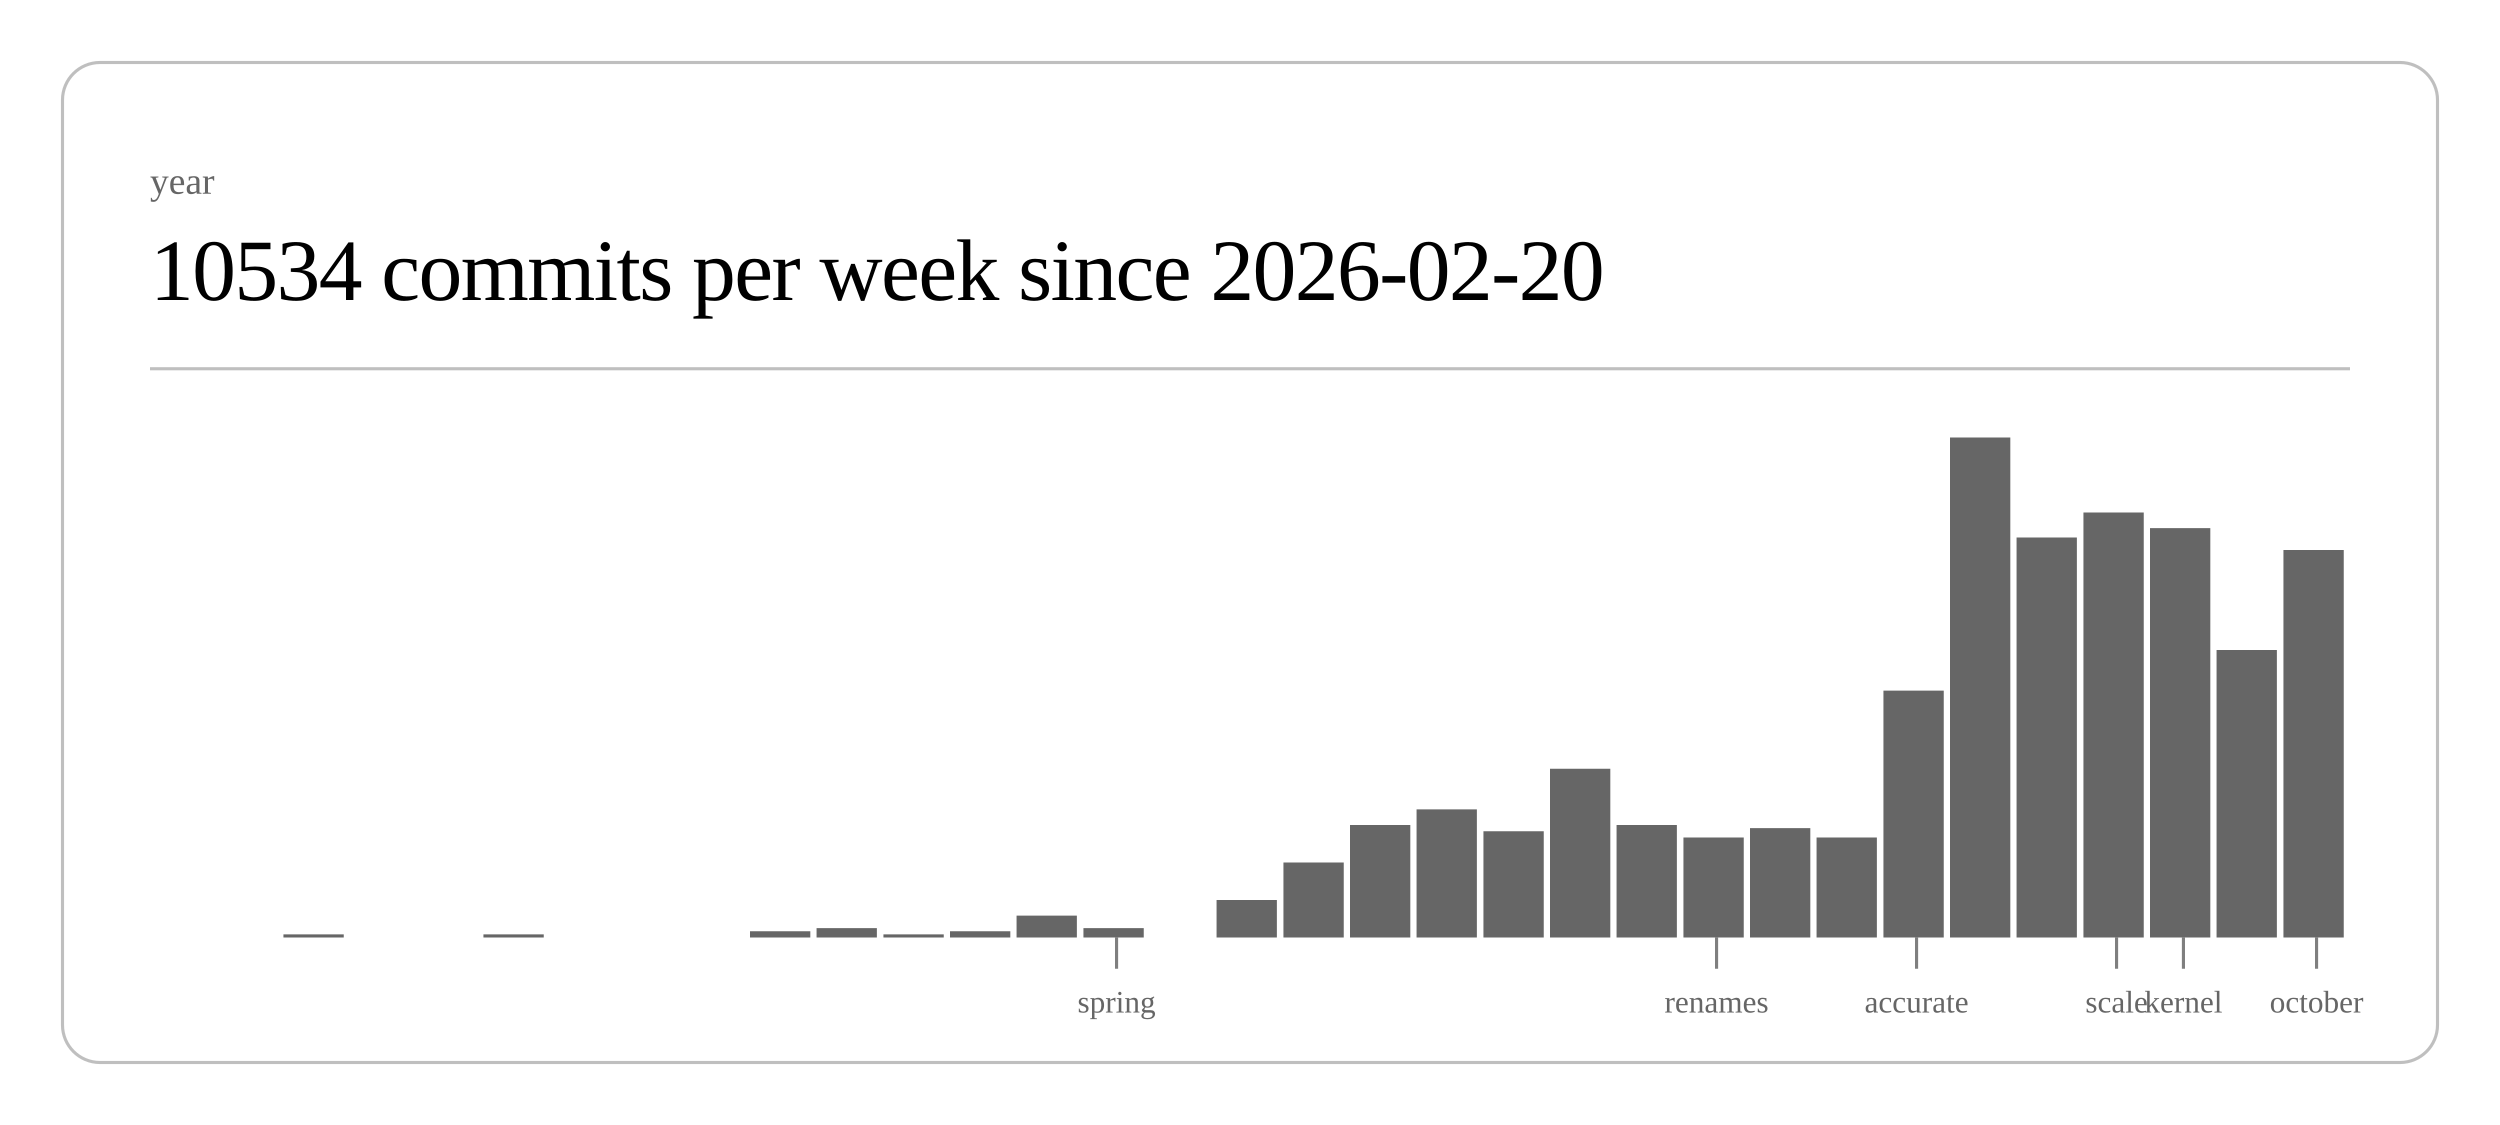
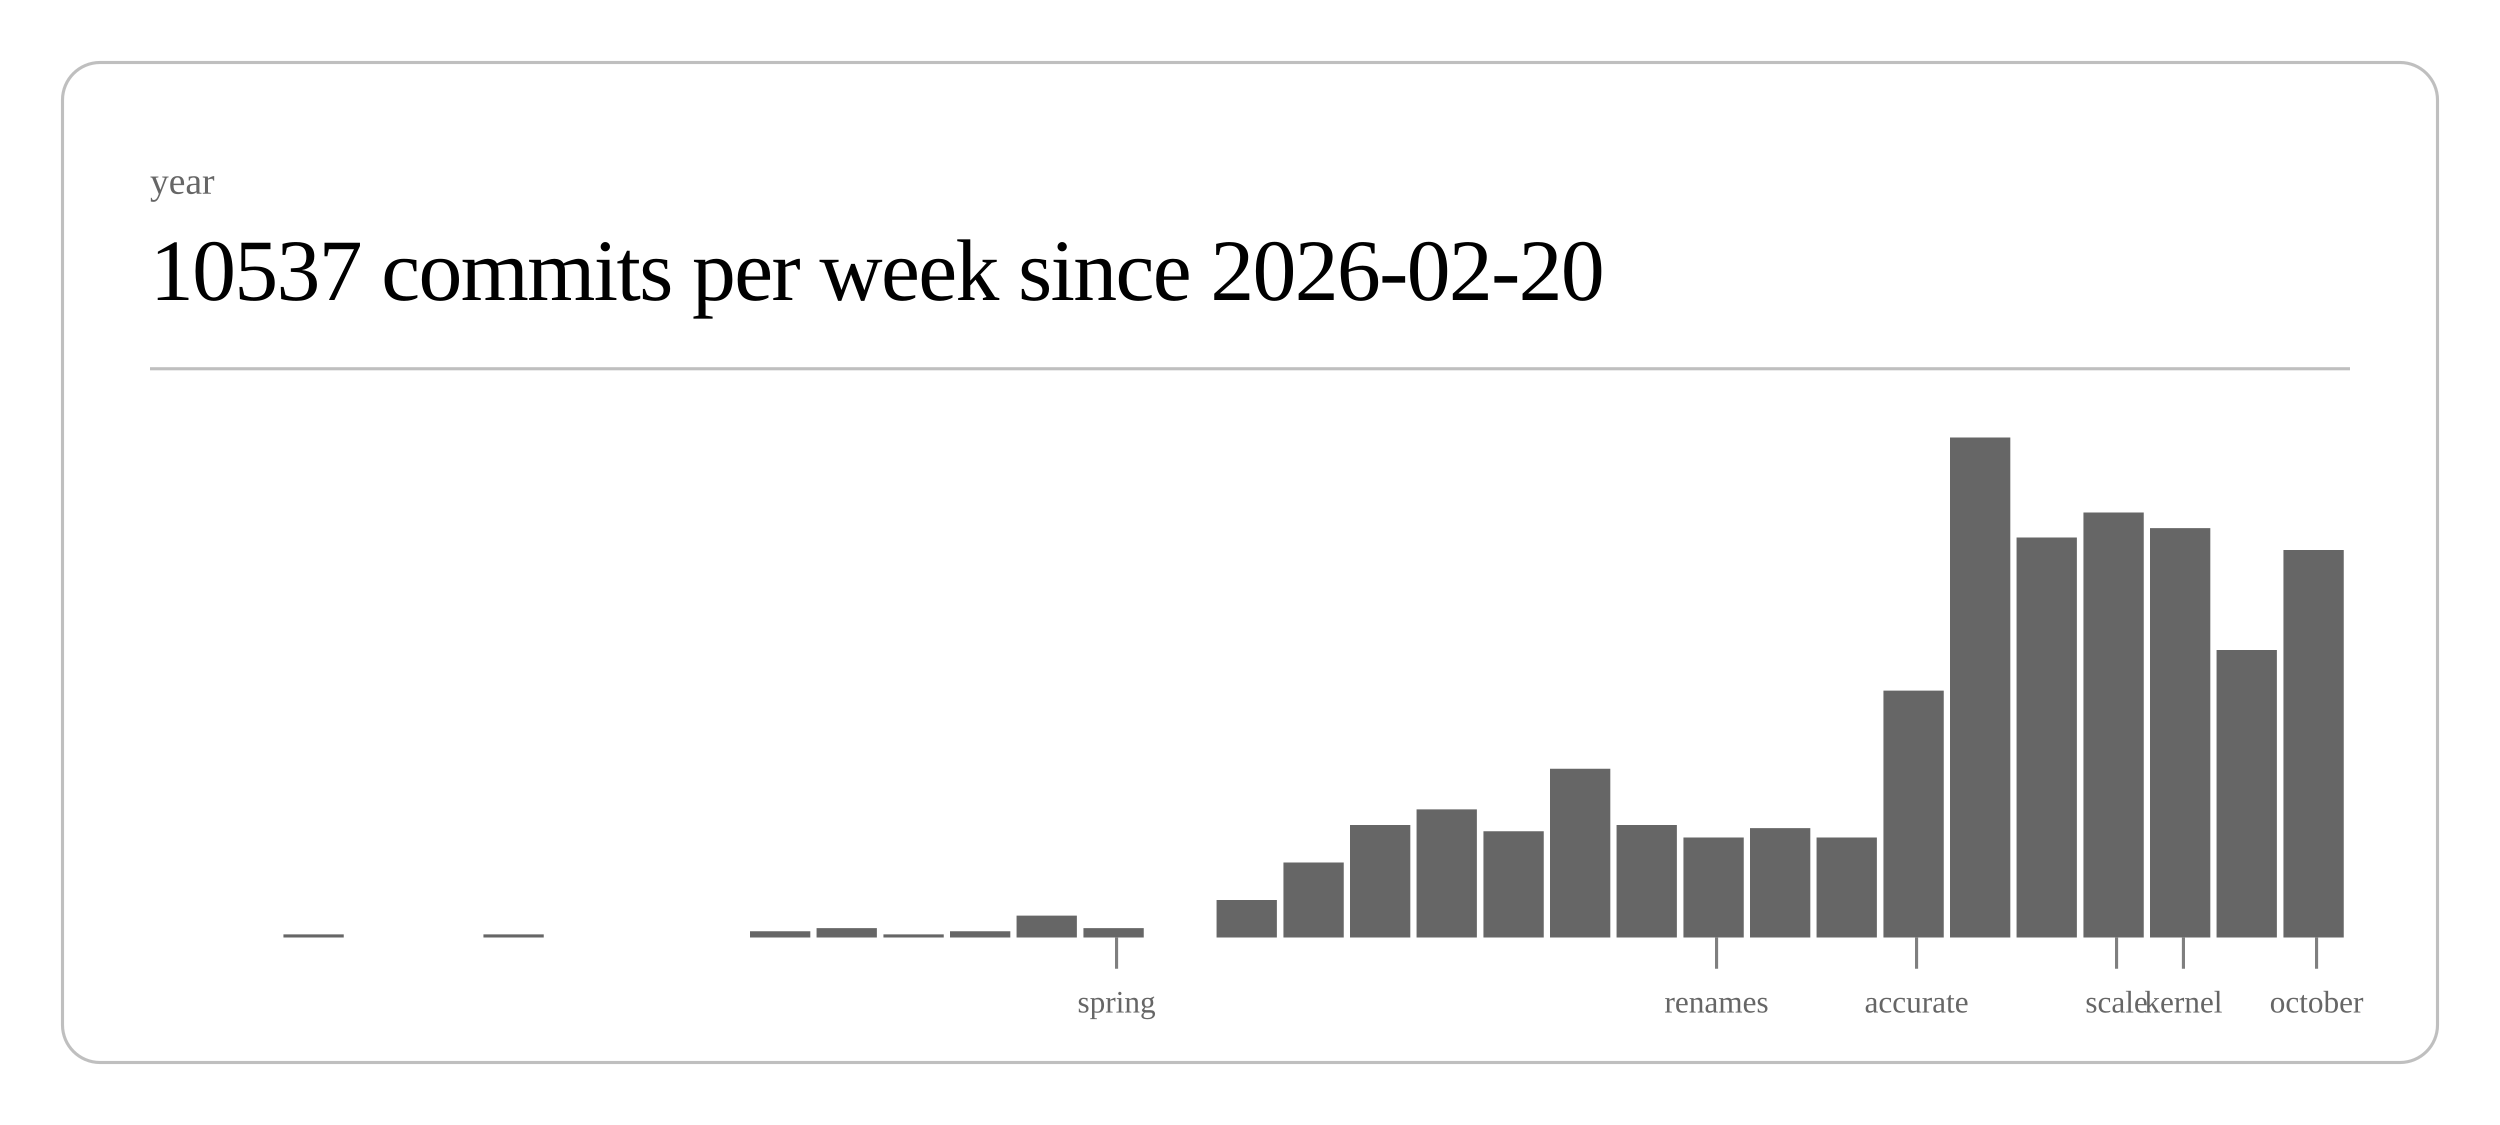
<svg xmlns="http://www.w3.org/2000/svg" class="post-header-svg" viewBox="0 0 800 360" width="800" height="360">
  <rect x="20" y="20" width="760" height="320" rx="12" ry="12" fill="none" stroke="currentColor" stroke-width="1" opacity="0.25" />
  <text fill="currentColor" x="48" y="62" font-size="12" opacity="0.6">year</text>
-   <text fill="currentColor" x="48" y="96" font-size="28" font-weight="300" letter-spacing="-0.5">10534 commits per week since 2026-02-20</text>
+   <text fill="currentColor" x="48" y="96" font-size="28" font-weight="300" letter-spacing="-0.5">10537 commits per week since 2026-02-20</text>
  <line stroke="currentColor" x1="48" y1="118" x2="752" y2="118" stroke-width="1" opacity="0.25" />
  <rect x="90.7" y="299" width="19.3" height="1" fill="currentColor" opacity="0.6" />
  <rect x="154.7" y="299" width="19.3" height="1" fill="currentColor" opacity="0.6" />
  <rect x="240.0" y="298" width="19.3" height="2" fill="currentColor" opacity="0.6" />
  <rect x="261.3" y="297" width="19.3" height="3" fill="currentColor" opacity="0.6" />
  <rect x="282.7" y="299" width="19.3" height="1" fill="currentColor" opacity="0.6" />
  <rect x="304.0" y="298" width="19.3" height="2" fill="currentColor" opacity="0.6" />
  <rect x="325.3" y="293" width="19.3" height="7" fill="currentColor" opacity="0.6" />
  <rect x="346.7" y="297" width="19.3" height="3" fill="currentColor" opacity="0.6" />
  <rect x="389.3" y="288" width="19.3" height="12" fill="currentColor" opacity="0.6" />
  <rect x="410.7" y="276" width="19.3" height="24" fill="currentColor" opacity="0.6" />
  <rect x="432.0" y="264" width="19.3" height="36" fill="currentColor" opacity="0.6" />
  <rect x="453.3" y="259" width="19.3" height="41" fill="currentColor" opacity="0.6" />
  <rect x="474.7" y="266" width="19.3" height="34" fill="currentColor" opacity="0.6" />
  <rect x="496.0" y="246" width="19.3" height="54" fill="currentColor" opacity="0.6" />
  <rect x="517.3" y="264" width="19.3" height="36" fill="currentColor" opacity="0.6" />
  <rect x="538.7" y="268" width="19.3" height="32" fill="currentColor" opacity="0.6" />
  <rect x="560.0" y="265" width="19.3" height="35" fill="currentColor" opacity="0.6" />
  <rect x="581.3" y="268" width="19.3" height="32" fill="currentColor" opacity="0.6" />
  <rect x="602.7" y="221" width="19.3" height="79" fill="currentColor" opacity="0.6" />
  <rect x="624.0" y="140" width="19.3" height="160" fill="currentColor" opacity="0.6" />
  <rect x="645.3" y="172" width="19.3" height="128" fill="currentColor" opacity="0.6" />
  <rect x="666.7" y="164" width="19.3" height="136" fill="currentColor" opacity="0.6" />
  <rect x="688.0" y="169" width="19.3" height="131" fill="currentColor" opacity="0.6" />
  <rect x="709.3" y="208" width="19.3" height="92" fill="currentColor" opacity="0.6" />
  <rect x="730.7" y="176" width="19.3" height="124" fill="currentColor" opacity="0.6" />
  <line stroke="currentColor" x1="357.3" y1="300" x2="357.3" y2="310" stroke-width="1" opacity="0.5" />
  <text fill="currentColor" x="357.3" y="324" font-size="10" opacity="0.6" text-anchor="middle">spring</text>
  <line stroke="currentColor" x1="549.3" y1="300" x2="549.3" y2="310" stroke-width="1" opacity="0.5" />
  <text fill="currentColor" x="549.3" y="324" font-size="10" opacity="0.6" text-anchor="middle">renames</text>
  <line stroke="currentColor" x1="613.3" y1="300" x2="613.3" y2="310" stroke-width="1" opacity="0.5" />
  <text fill="currentColor" x="613.3" y="324" font-size="10" opacity="0.6" text-anchor="middle">accurate</text>
  <line stroke="currentColor" x1="677.3" y1="300" x2="677.3" y2="310" stroke-width="1" opacity="0.5" />
  <text fill="currentColor" x="677.3" y="324" font-size="10" opacity="0.6" text-anchor="middle">scale</text>
  <line stroke="currentColor" x1="698.7" y1="300" x2="698.7" y2="310" stroke-width="1" opacity="0.5" />
  <text fill="currentColor" x="698.7" y="324" font-size="10" opacity="0.6" text-anchor="middle">kernel</text>
  <line stroke="currentColor" x1="741.3" y1="300" x2="741.3" y2="310" stroke-width="1" opacity="0.5" />
  <text fill="currentColor" x="741.3" y="324" font-size="10" opacity="0.6" text-anchor="middle">october</text>
</svg>
